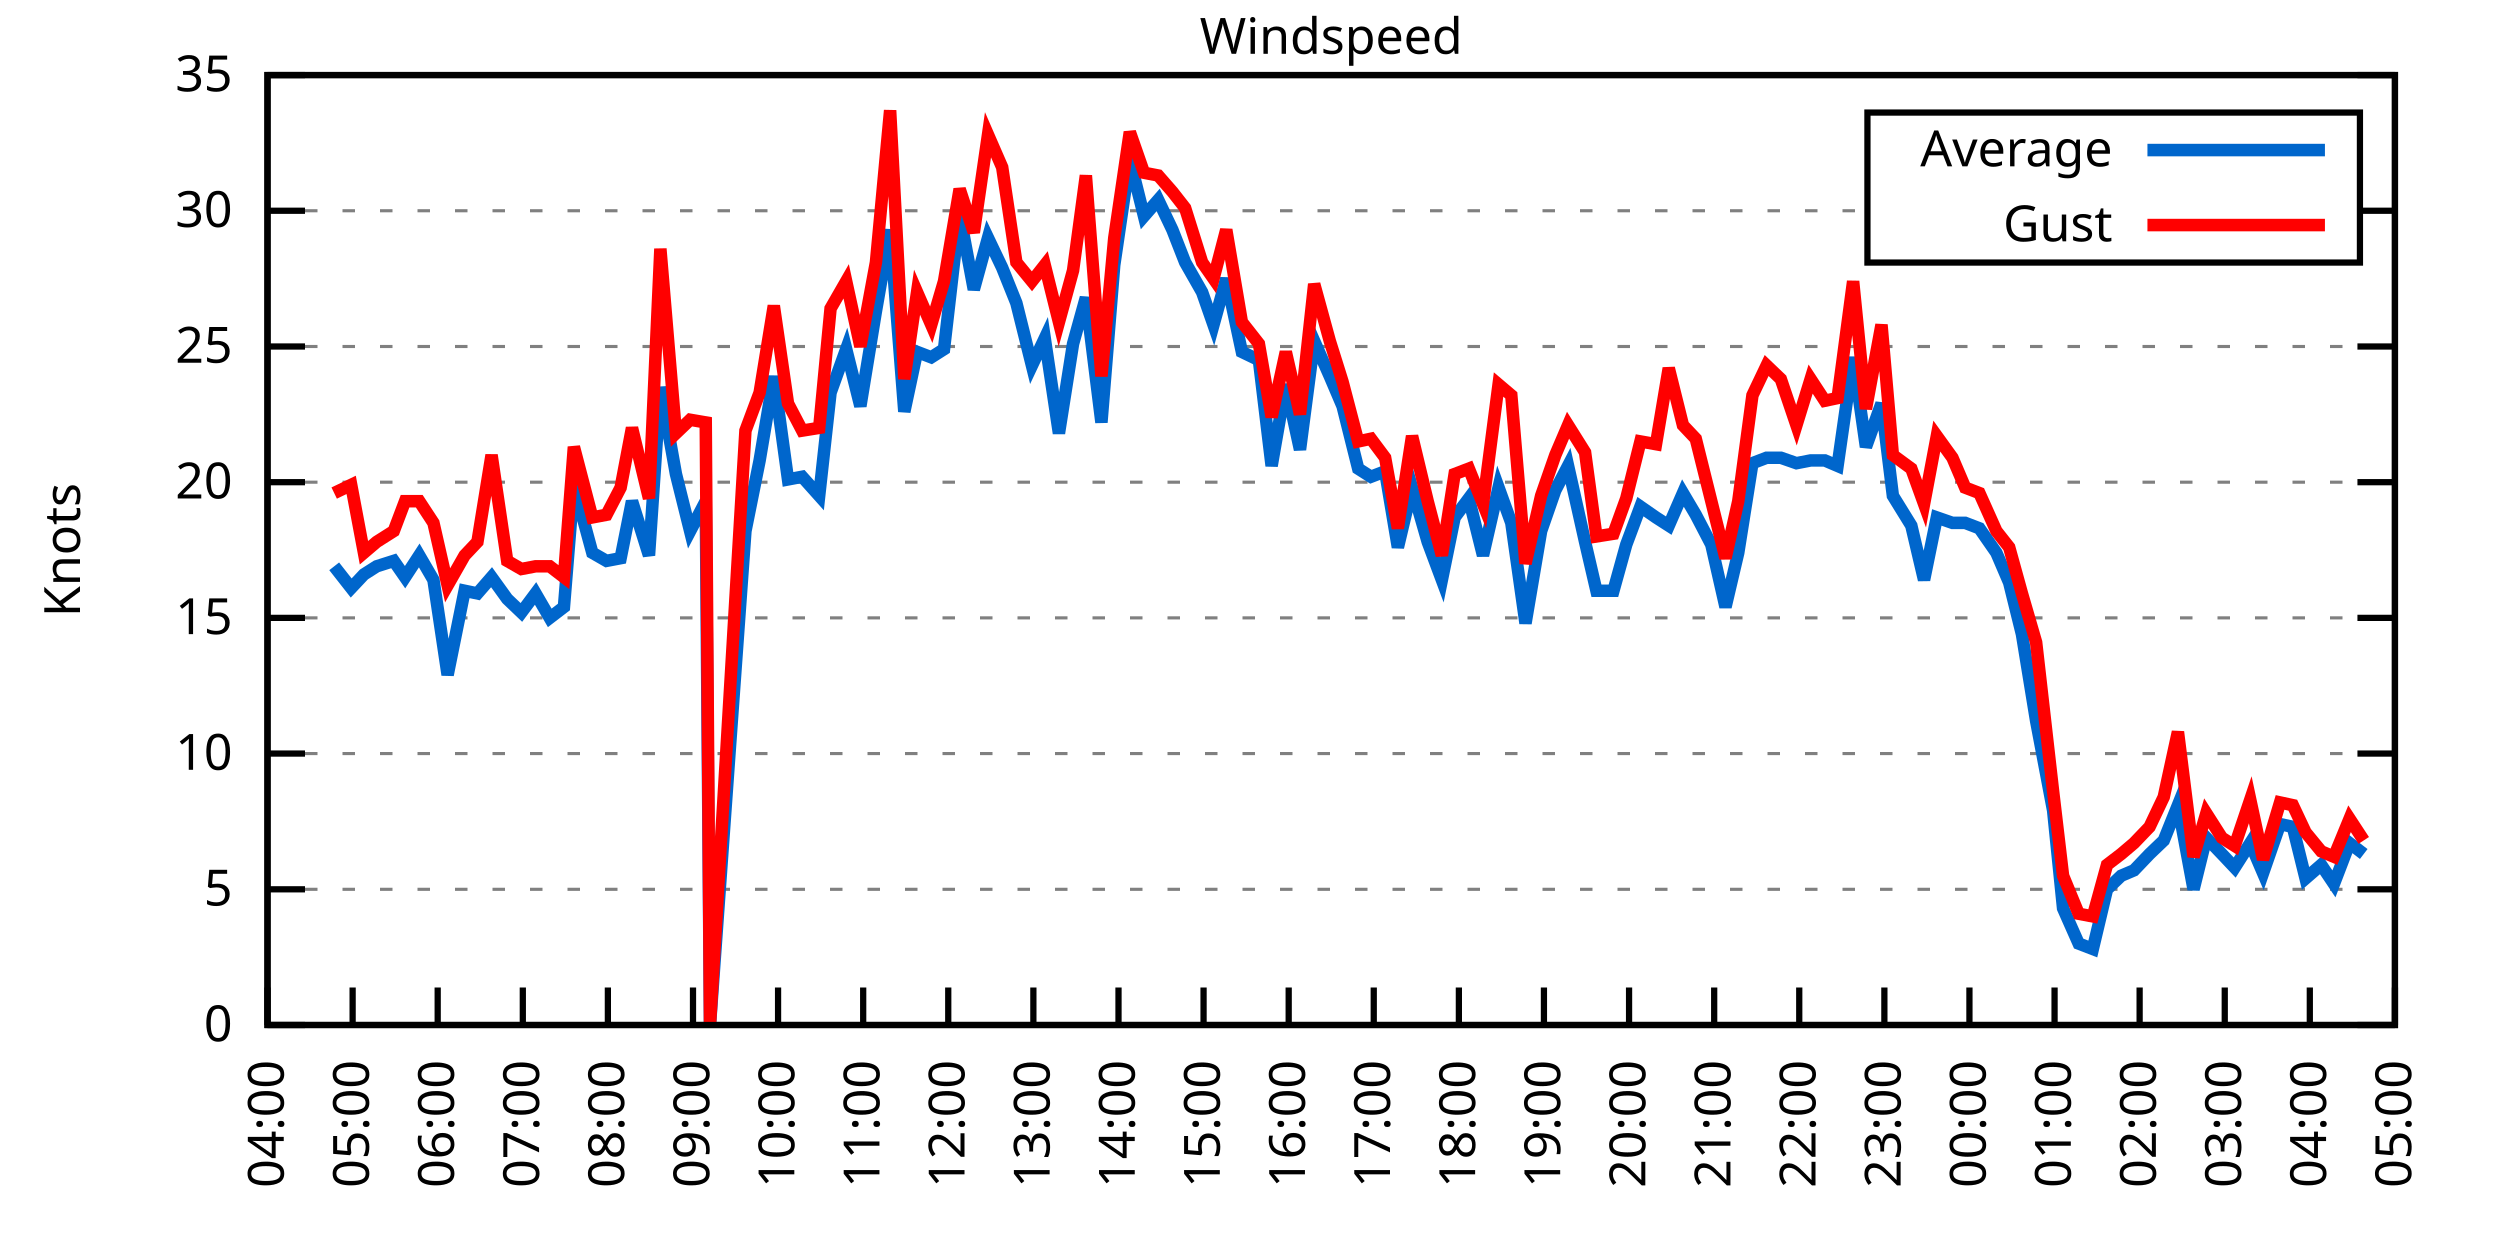
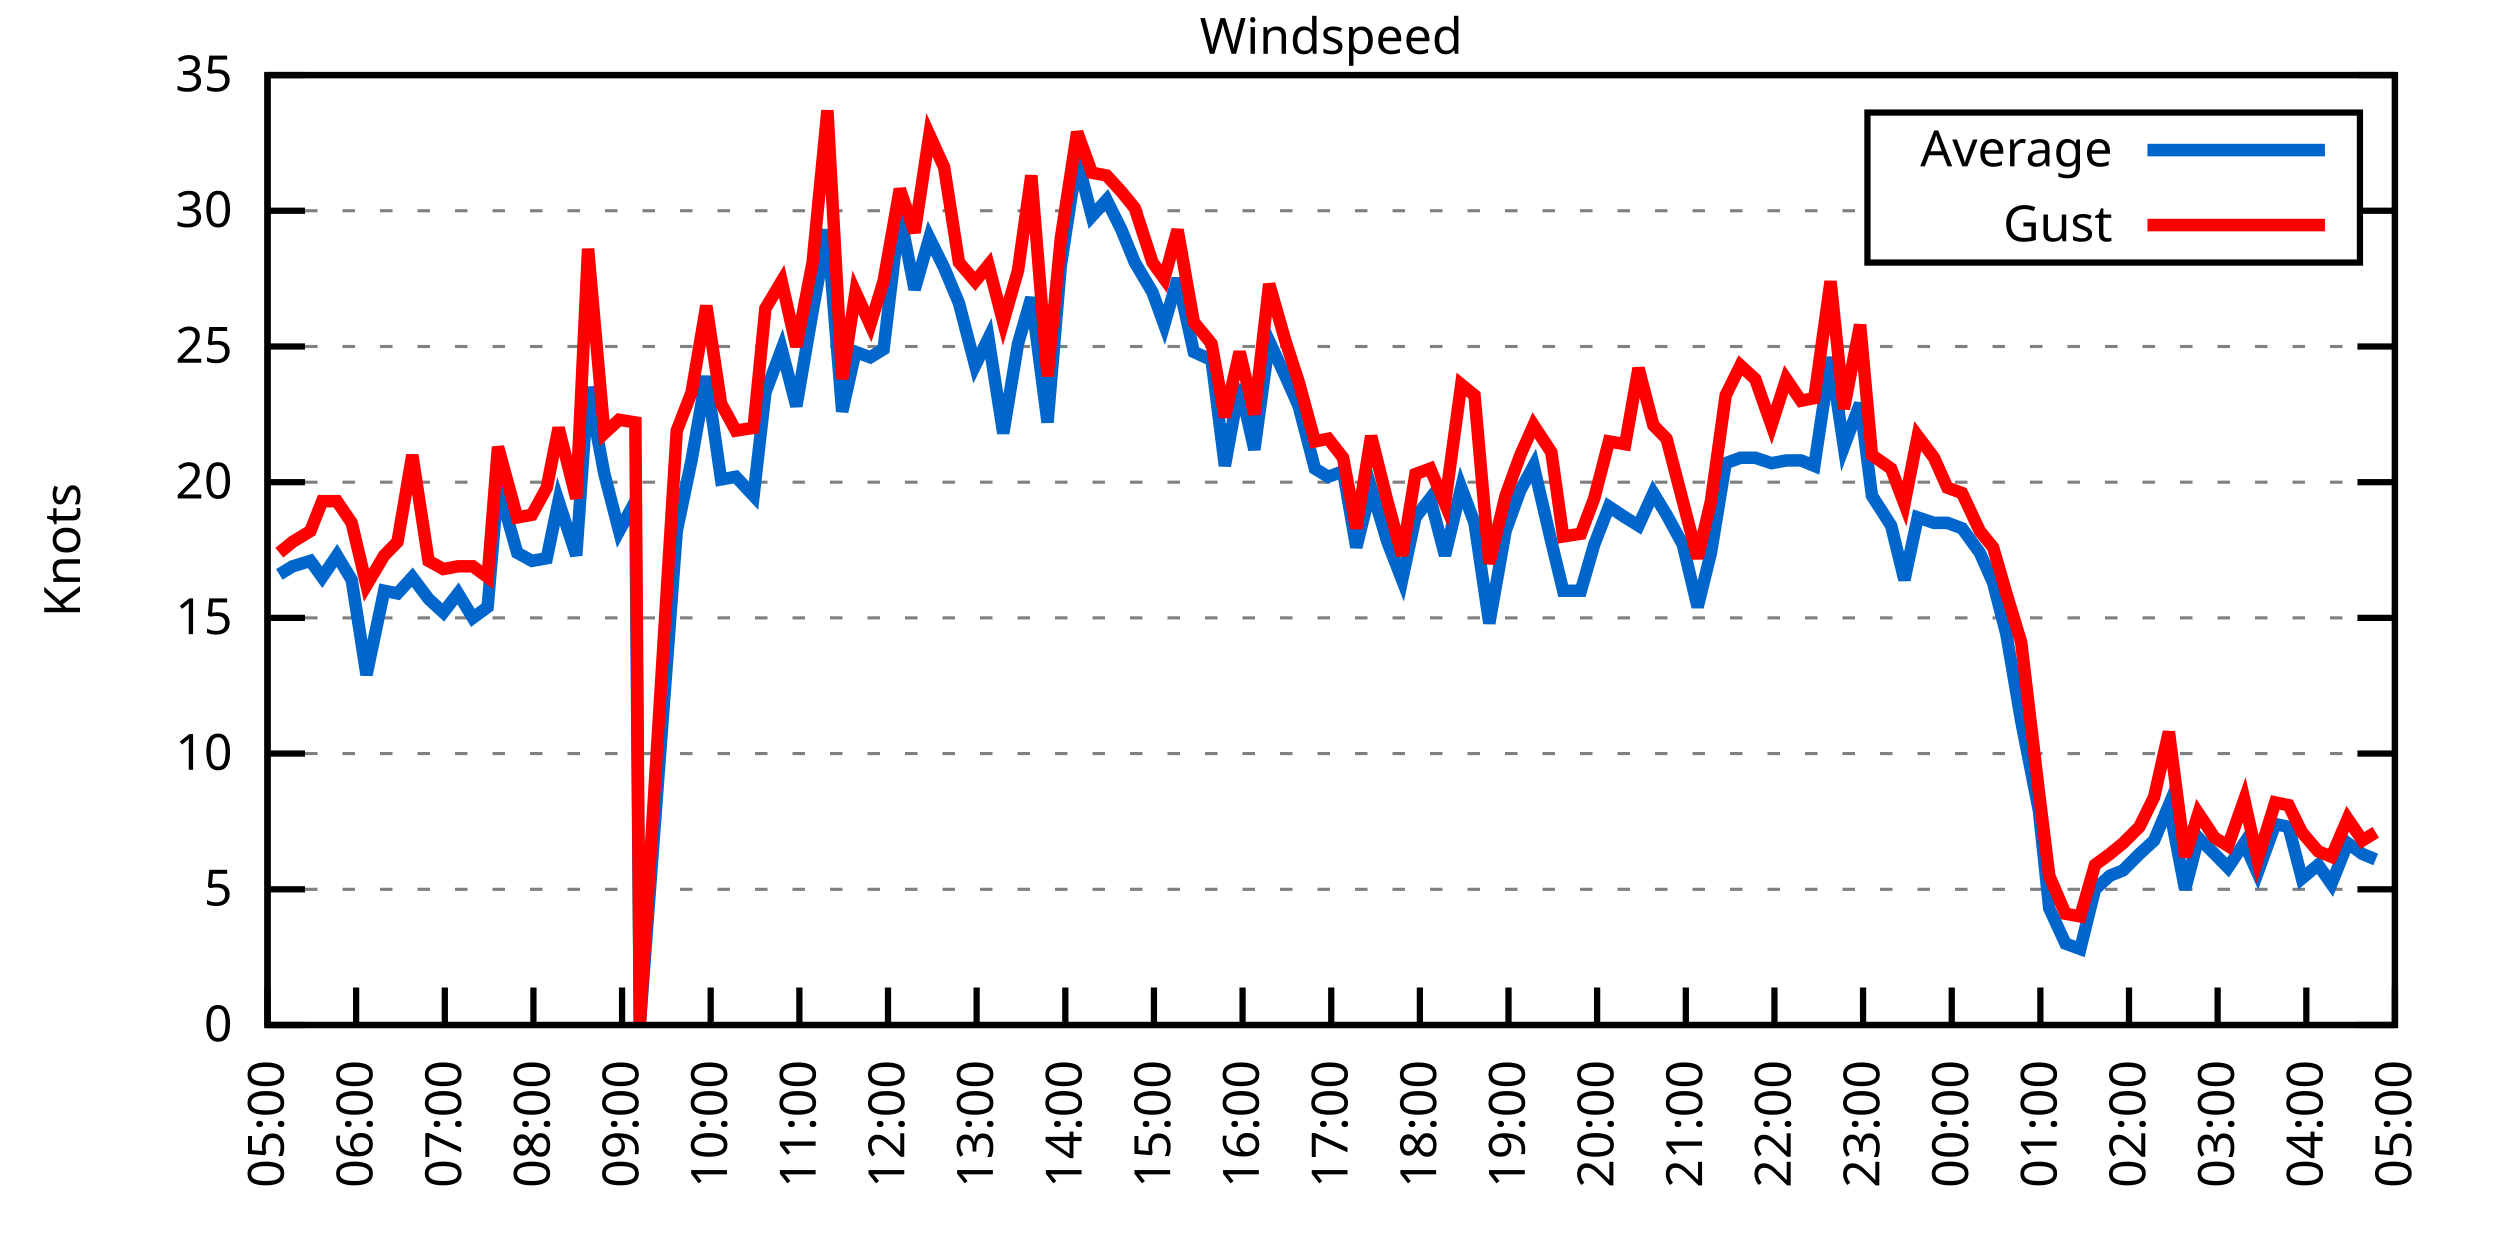
<svg xmlns="http://www.w3.org/2000/svg" xmlns:xlink="http://www.w3.org/1999/xlink" width="400" height="200" viewBox="0 0 400 200">
  <g id="gnuplot_canvas">
    <rect x="0" y="0" width="400" height="200" fill="none" />
    <defs>
      <circle id="gpDot" r="0.5" stroke-width="0.5" stroke="currentColor" />
      <path id="gpPt0" stroke-width="0.333" stroke="currentColor" d="M-1,0 h2 M0,-1 v2" />
      <path id="gpPt1" stroke-width="0.333" stroke="currentColor" d="M-1,-1 L1,1 M1,-1 L-1,1" />
      <path id="gpPt2" stroke-width="0.333" stroke="currentColor" d="M-1,0 L1,0 M0,-1 L0,1 M-1,-1 L1,1 M-1,1 L1,-1" />
      <rect id="gpPt3" stroke-width="0.333" stroke="currentColor" x="-1" y="-1" width="2" height="2" />
      <rect id="gpPt4" stroke-width="0.333" stroke="currentColor" fill="currentColor" x="-1" y="-1" width="2" height="2" />
      <circle id="gpPt5" stroke-width="0.333" stroke="currentColor" cx="0" cy="0" r="1" />
      <use xlink:href="#gpPt5" id="gpPt6" fill="currentColor" stroke="none" />
      <path id="gpPt7" stroke-width="0.333" stroke="currentColor" d="M0,-1.33 L-1.33,0.67 L1.33,0.67 z" />
      <use xlink:href="#gpPt7" id="gpPt8" fill="currentColor" stroke="none" />
      <use xlink:href="#gpPt7" id="gpPt9" stroke="currentColor" transform="rotate(180)" />
      <use xlink:href="#gpPt9" id="gpPt10" fill="currentColor" stroke="none" />
      <use xlink:href="#gpPt3" id="gpPt11" stroke="currentColor" transform="rotate(45)" />
      <use xlink:href="#gpPt11" id="gpPt12" fill="currentColor" stroke="none" />
      <path id="gpPt13" stroke-width="0.333" stroke="currentColor" d="M0,1.330 L1.265,0.411 L0.782,-1.067 L-0.782,-1.076 L-1.265,0.411 z" />
      <use xlink:href="#gpPt13" id="gpPt14" fill="currentColor" stroke="none" />
      <filter id="textbox" filterUnits="objectBoundingBox" x="0" y="0" height="1" width="1">
        <feFlood flood-color="white" flood-opacity="1" result="bgnd" />
        <feComposite in="SourceGraphic" in2="bgnd" operator="atop" />
      </filter>
      <filter id="greybox" filterUnits="objectBoundingBox" x="0" y="0" height="1" width="1">
        <feFlood flood-color="lightgrey" flood-opacity="1" result="grey" />
        <feComposite in="SourceGraphic" in2="grey" operator="atop" />
      </filter>
    </defs>
    <g fill="none" color="white" stroke="currentColor" stroke-width="1.00" stroke-linecap="butt" stroke-linejoin="miter">
</g>
    <g fill="none" color="black" stroke="currentColor" stroke-width="1.00" stroke-linecap="butt" stroke-linejoin="miter">
      <g stroke="none" shape-rendering="crispEdges">
        <polygon fill="rgb(255, 255, 255)" points="42.80,164.00 383.18,164.00 383.18,12.02 42.80,12.02 " />
      </g>
    </g>
    <g fill="none" color="black" stroke="currentColor" stroke-width="1.00" stroke-linecap="butt" stroke-linejoin="miter">
</g>
    <g fill="none" color="black" stroke="black" stroke-width="0.50" stroke-linecap="butt" stroke-linejoin="miter">
</g>
    <g fill="none" color="gray" stroke="currentColor" stroke-width="0.50" stroke-linecap="butt" stroke-linejoin="miter">
      <path stroke="gray" stroke-dasharray="2,4" class="gridline" d="M42.80,164.00 L383.19,164.00  " />
    </g>
    <g fill="none" color="gray" stroke="gray" stroke-width="1.00" stroke-linecap="butt" stroke-linejoin="miter">
</g>
    <g fill="none" color="black" stroke="currentColor" stroke-width="1.00" stroke-linecap="butt" stroke-linejoin="miter">
      <path stroke="black" d="M42.80,164.00 L48.80,164.00 M383.19,164.00 L377.19,164.00  " />
      <g transform="translate(37.20,166.60)" stroke="none" fill="black" font-family="Sans" font-size="8.00" text-anchor="end">
        <text>
          <tspan font-family="Sans"> 0</tspan>
        </text>
      </g>
    </g>
    <g fill="none" color="black" stroke="currentColor" stroke-width="1.00" stroke-linecap="butt" stroke-linejoin="miter">
</g>
    <g fill="none" color="black" stroke="black" stroke-width="0.50" stroke-linecap="butt" stroke-linejoin="miter">
</g>
    <g fill="none" color="gray" stroke="currentColor" stroke-width="0.50" stroke-linecap="butt" stroke-linejoin="miter">
      <path stroke="gray" stroke-dasharray="2,4" class="gridline" d="M42.80,142.29 L383.19,142.29  " />
    </g>
    <g fill="none" color="gray" stroke="gray" stroke-width="1.00" stroke-linecap="butt" stroke-linejoin="miter">
</g>
    <g fill="none" color="black" stroke="currentColor" stroke-width="1.00" stroke-linecap="butt" stroke-linejoin="miter">
      <path stroke="black" d="M42.80,142.29 L48.80,142.29 M383.19,142.29 L377.19,142.29  " />
      <g transform="translate(37.20,144.89)" stroke="none" fill="black" font-family="Sans" font-size="8.00" text-anchor="end">
        <text>
          <tspan font-family="Sans"> 5</tspan>
        </text>
      </g>
    </g>
    <g fill="none" color="black" stroke="currentColor" stroke-width="1.00" stroke-linecap="butt" stroke-linejoin="miter">
</g>
    <g fill="none" color="black" stroke="black" stroke-width="0.50" stroke-linecap="butt" stroke-linejoin="miter">
</g>
    <g fill="none" color="gray" stroke="currentColor" stroke-width="0.50" stroke-linecap="butt" stroke-linejoin="miter">
      <path stroke="gray" stroke-dasharray="2,4" class="gridline" d="M42.80,120.57 L383.19,120.57  " />
    </g>
    <g fill="none" color="gray" stroke="gray" stroke-width="1.00" stroke-linecap="butt" stroke-linejoin="miter">
</g>
    <g fill="none" color="black" stroke="currentColor" stroke-width="1.00" stroke-linecap="butt" stroke-linejoin="miter">
      <path stroke="black" d="M42.80,120.57 L48.80,120.57 M383.19,120.57 L377.19,120.57  " />
      <g transform="translate(37.20,123.17)" stroke="none" fill="black" font-family="Sans" font-size="8.00" text-anchor="end">
        <text>
          <tspan font-family="Sans"> 10</tspan>
        </text>
      </g>
    </g>
    <g fill="none" color="black" stroke="currentColor" stroke-width="1.00" stroke-linecap="butt" stroke-linejoin="miter">
</g>
    <g fill="none" color="black" stroke="black" stroke-width="0.50" stroke-linecap="butt" stroke-linejoin="miter">
</g>
    <g fill="none" color="gray" stroke="currentColor" stroke-width="0.50" stroke-linecap="butt" stroke-linejoin="miter">
      <path stroke="gray" stroke-dasharray="2,4" class="gridline" d="M42.80,98.86 L383.19,98.86  " />
    </g>
    <g fill="none" color="gray" stroke="gray" stroke-width="1.00" stroke-linecap="butt" stroke-linejoin="miter">
</g>
    <g fill="none" color="black" stroke="currentColor" stroke-width="1.00" stroke-linecap="butt" stroke-linejoin="miter">
      <path stroke="black" d="M42.80,98.86 L48.80,98.86 M383.19,98.86 L377.19,98.86  " />
      <g transform="translate(37.20,101.46)" stroke="none" fill="black" font-family="Sans" font-size="8.00" text-anchor="end">
        <text>
          <tspan font-family="Sans"> 15</tspan>
        </text>
      </g>
    </g>
    <g fill="none" color="black" stroke="currentColor" stroke-width="1.00" stroke-linecap="butt" stroke-linejoin="miter">
</g>
    <g fill="none" color="black" stroke="black" stroke-width="0.50" stroke-linecap="butt" stroke-linejoin="miter">
</g>
    <g fill="none" color="gray" stroke="currentColor" stroke-width="0.50" stroke-linecap="butt" stroke-linejoin="miter">
      <path stroke="gray" stroke-dasharray="2,4" class="gridline" d="M42.80,77.15 L383.19,77.15  " />
    </g>
    <g fill="none" color="gray" stroke="gray" stroke-width="1.00" stroke-linecap="butt" stroke-linejoin="miter">
</g>
    <g fill="none" color="black" stroke="currentColor" stroke-width="1.00" stroke-linecap="butt" stroke-linejoin="miter">
      <path stroke="black" d="M42.80,77.15 L48.80,77.15 M383.19,77.15 L377.19,77.15  " />
      <g transform="translate(37.20,79.75)" stroke="none" fill="black" font-family="Sans" font-size="8.00" text-anchor="end">
        <text>
          <tspan font-family="Sans"> 20</tspan>
        </text>
      </g>
    </g>
    <g fill="none" color="black" stroke="currentColor" stroke-width="1.00" stroke-linecap="butt" stroke-linejoin="miter">
</g>
    <g fill="none" color="black" stroke="black" stroke-width="0.50" stroke-linecap="butt" stroke-linejoin="miter">
</g>
    <g fill="none" color="gray" stroke="currentColor" stroke-width="0.50" stroke-linecap="butt" stroke-linejoin="miter">
      <path stroke="gray" stroke-dasharray="2,4" class="gridline" d="M42.80,55.44 L383.19,55.44  " />
    </g>
    <g fill="none" color="gray" stroke="gray" stroke-width="1.00" stroke-linecap="butt" stroke-linejoin="miter">
</g>
    <g fill="none" color="black" stroke="currentColor" stroke-width="1.00" stroke-linecap="butt" stroke-linejoin="miter">
      <path stroke="black" d="M42.80,55.44 L48.80,55.44 M383.19,55.44 L377.19,55.44  " />
      <g transform="translate(37.20,58.04)" stroke="none" fill="black" font-family="Sans" font-size="8.00" text-anchor="end">
        <text>
          <tspan font-family="Sans"> 25</tspan>
        </text>
      </g>
    </g>
    <g fill="none" color="black" stroke="currentColor" stroke-width="1.00" stroke-linecap="butt" stroke-linejoin="miter">
</g>
    <g fill="none" color="black" stroke="black" stroke-width="0.50" stroke-linecap="butt" stroke-linejoin="miter">
</g>
    <g fill="none" color="gray" stroke="currentColor" stroke-width="0.50" stroke-linecap="butt" stroke-linejoin="miter">
      <path stroke="gray" stroke-dasharray="2,4" class="gridline" d="M42.80,33.72 L298.79,33.72 M377.59,33.72 L383.19,33.72  " />
    </g>
    <g fill="none" color="gray" stroke="gray" stroke-width="1.00" stroke-linecap="butt" stroke-linejoin="miter">
</g>
    <g fill="none" color="black" stroke="currentColor" stroke-width="1.00" stroke-linecap="butt" stroke-linejoin="miter">
      <path stroke="black" d="M42.80,33.72 L48.80,33.72 M383.19,33.72 L377.19,33.72  " />
      <g transform="translate(37.20,36.32)" stroke="none" fill="black" font-family="Sans" font-size="8.00" text-anchor="end">
        <text>
          <tspan font-family="Sans"> 30</tspan>
        </text>
      </g>
    </g>
    <g fill="none" color="black" stroke="currentColor" stroke-width="1.00" stroke-linecap="butt" stroke-linejoin="miter">
</g>
    <g fill="none" color="black" stroke="black" stroke-width="0.50" stroke-linecap="butt" stroke-linejoin="miter">
</g>
    <g fill="none" color="gray" stroke="currentColor" stroke-width="0.50" stroke-linecap="butt" stroke-linejoin="miter">
      <path stroke="gray" stroke-dasharray="2,4" class="gridline" d="M42.80,12.01 L383.19,12.01  " />
    </g>
    <g fill="none" color="gray" stroke="gray" stroke-width="1.00" stroke-linecap="butt" stroke-linejoin="miter">
</g>
    <g fill="none" color="black" stroke="currentColor" stroke-width="1.00" stroke-linecap="butt" stroke-linejoin="miter">
      <path stroke="black" d="M42.80,12.01 L48.80,12.01 M383.19,12.01 L377.19,12.01  " />
      <g transform="translate(37.20,14.61)" stroke="none" fill="black" font-family="Sans" font-size="8.00" text-anchor="end">
        <text>
          <tspan font-family="Sans"> 35</tspan>
        </text>
      </g>
    </g>
    <g fill="none" color="black" stroke="currentColor" stroke-width="1.00" stroke-linecap="butt" stroke-linejoin="miter">
      <path stroke="black" d="M42.80,164.00 L42.80,158.00  " />
      <g transform="translate(45.40,169.60) rotate(270.00)" stroke="none" fill="black" font-family="Sans" font-size="8.00" text-anchor="end">
        <text>
-           <tspan font-family="Sans">04:00</tspan>
-         </text>
-       </g>
-     </g>
-     <g fill="none" color="black" stroke="currentColor" stroke-width="1.00" stroke-linecap="butt" stroke-linejoin="miter">
-       <path stroke="black" d="M56.42,164.00 L56.42,158.00  " />
-       <g transform="translate(59.02,169.60) rotate(270.00)" stroke="none" fill="black" font-family="Sans" font-size="8.00" text-anchor="end">
-         <text>
          <tspan font-family="Sans">05:00</tspan>
        </text>
      </g>
    </g>
    <g fill="none" color="black" stroke="currentColor" stroke-width="1.00" stroke-linecap="butt" stroke-linejoin="miter">
-       <path stroke="black" d="M70.03,164.00 L70.03,158.00  " />
-       <g transform="translate(72.63,169.60) rotate(270.00)" stroke="none" fill="black" font-family="Sans" font-size="8.00" text-anchor="end">
+       <path stroke="black" d="M56.98,164.00 L56.98,158.00  " />
+       <g transform="translate(59.58,169.60) rotate(270.00)" stroke="none" fill="black" font-family="Sans" font-size="8.00" text-anchor="end">
        <text>
          <tspan font-family="Sans">06:00</tspan>
        </text>
      </g>
    </g>
    <g fill="none" color="black" stroke="currentColor" stroke-width="1.00" stroke-linecap="butt" stroke-linejoin="miter">
-       <path stroke="black" d="M83.65,164.00 L83.65,158.00  " />
-       <g transform="translate(86.25,169.60) rotate(270.00)" stroke="none" fill="black" font-family="Sans" font-size="8.00" text-anchor="end">
+       <path stroke="black" d="M71.17,164.00 L71.17,158.00  " />
+       <g transform="translate(73.77,169.60) rotate(270.00)" stroke="none" fill="black" font-family="Sans" font-size="8.00" text-anchor="end">
        <text>
          <tspan font-family="Sans">07:00</tspan>
        </text>
      </g>
    </g>
    <g fill="none" color="black" stroke="currentColor" stroke-width="1.00" stroke-linecap="butt" stroke-linejoin="miter">
-       <path stroke="black" d="M97.26,164.00 L97.26,158.00  " />
-       <g transform="translate(99.86,169.60) rotate(270.00)" stroke="none" fill="black" font-family="Sans" font-size="8.00" text-anchor="end">
+       <path stroke="black" d="M85.35,164.00 L85.35,158.00  " />
+       <g transform="translate(87.95,169.60) rotate(270.00)" stroke="none" fill="black" font-family="Sans" font-size="8.00" text-anchor="end">
        <text>
          <tspan font-family="Sans">08:00</tspan>
        </text>
      </g>
    </g>
    <g fill="none" color="black" stroke="currentColor" stroke-width="1.00" stroke-linecap="butt" stroke-linejoin="miter">
-       <path stroke="black" d="M110.88,164.00 L110.88,158.00  " />
-       <g transform="translate(113.48,169.60) rotate(270.00)" stroke="none" fill="black" font-family="Sans" font-size="8.00" text-anchor="end">
+       <path stroke="black" d="M99.53,164.00 L99.53,158.00  " />
+       <g transform="translate(102.13,169.60) rotate(270.00)" stroke="none" fill="black" font-family="Sans" font-size="8.00" text-anchor="end">
        <text>
          <tspan font-family="Sans">09:00</tspan>
        </text>
      </g>
    </g>
    <g fill="none" color="black" stroke="currentColor" stroke-width="1.00" stroke-linecap="butt" stroke-linejoin="miter">
-       <path stroke="black" d="M124.49,164.00 L124.49,158.00  " />
-       <g transform="translate(127.09,169.60) rotate(270.00)" stroke="none" fill="black" font-family="Sans" font-size="8.00" text-anchor="end">
+       <path stroke="black" d="M113.71,164.00 L113.71,158.00  " />
+       <g transform="translate(116.31,169.60) rotate(270.00)" stroke="none" fill="black" font-family="Sans" font-size="8.00" text-anchor="end">
        <text>
          <tspan font-family="Sans">10:00</tspan>
        </text>
      </g>
    </g>
    <g fill="none" color="black" stroke="currentColor" stroke-width="1.00" stroke-linecap="butt" stroke-linejoin="miter">
-       <path stroke="black" d="M138.11,164.00 L138.11,158.00  " />
-       <g transform="translate(140.71,169.60) rotate(270.00)" stroke="none" fill="black" font-family="Sans" font-size="8.00" text-anchor="end">
+       <path stroke="black" d="M127.90,164.00 L127.90,158.00  " />
+       <g transform="translate(130.50,169.60) rotate(270.00)" stroke="none" fill="black" font-family="Sans" font-size="8.00" text-anchor="end">
        <text>
          <tspan font-family="Sans">11:00</tspan>
        </text>
      </g>
    </g>
    <g fill="none" color="black" stroke="currentColor" stroke-width="1.00" stroke-linecap="butt" stroke-linejoin="miter">
-       <path stroke="black" d="M151.72,164.00 L151.72,158.00  " />
-       <g transform="translate(154.32,169.60) rotate(270.00)" stroke="none" fill="black" font-family="Sans" font-size="8.00" text-anchor="end">
+       <path stroke="black" d="M142.08,164.00 L142.08,158.00  " />
+       <g transform="translate(144.68,169.60) rotate(270.00)" stroke="none" fill="black" font-family="Sans" font-size="8.00" text-anchor="end">
        <text>
          <tspan font-family="Sans">12:00</tspan>
        </text>
      </g>
    </g>
    <g fill="none" color="black" stroke="currentColor" stroke-width="1.00" stroke-linecap="butt" stroke-linejoin="miter">
-       <path stroke="black" d="M165.34,164.00 L165.34,158.00  " />
-       <g transform="translate(167.94,169.60) rotate(270.00)" stroke="none" fill="black" font-family="Sans" font-size="8.00" text-anchor="end">
+       <path stroke="black" d="M156.26,164.00 L156.26,158.00  " />
+       <g transform="translate(158.86,169.60) rotate(270.00)" stroke="none" fill="black" font-family="Sans" font-size="8.00" text-anchor="end">
        <text>
          <tspan font-family="Sans">13:00</tspan>
        </text>
      </g>
    </g>
    <g fill="none" color="black" stroke="currentColor" stroke-width="1.00" stroke-linecap="butt" stroke-linejoin="miter">
-       <path stroke="black" d="M178.96,164.00 L178.96,158.00  " />
-       <g transform="translate(181.56,169.60) rotate(270.00)" stroke="none" fill="black" font-family="Sans" font-size="8.00" text-anchor="end">
+       <path stroke="black" d="M170.45,164.00 L170.45,158.00  " />
+       <g transform="translate(173.05,169.60) rotate(270.00)" stroke="none" fill="black" font-family="Sans" font-size="8.00" text-anchor="end">
        <text>
          <tspan font-family="Sans">14:00</tspan>
        </text>
      </g>
    </g>
    <g fill="none" color="black" stroke="currentColor" stroke-width="1.00" stroke-linecap="butt" stroke-linejoin="miter">
-       <path stroke="black" d="M192.57,164.00 L192.57,158.00  " />
-       <g transform="translate(195.17,169.60) rotate(270.00)" stroke="none" fill="black" font-family="Sans" font-size="8.00" text-anchor="end">
+       <path stroke="black" d="M184.63,164.00 L184.63,158.00  " />
+       <g transform="translate(187.23,169.60) rotate(270.00)" stroke="none" fill="black" font-family="Sans" font-size="8.00" text-anchor="end">
        <text>
          <tspan font-family="Sans">15:00</tspan>
        </text>
      </g>
    </g>
    <g fill="none" color="black" stroke="currentColor" stroke-width="1.00" stroke-linecap="butt" stroke-linejoin="miter">
-       <path stroke="black" d="M206.19,164.00 L206.19,158.00  " />
-       <g transform="translate(208.79,169.60) rotate(270.00)" stroke="none" fill="black" font-family="Sans" font-size="8.00" text-anchor="end">
+       <path stroke="black" d="M198.81,164.00 L198.81,158.00  " />
+       <g transform="translate(201.41,169.60) rotate(270.00)" stroke="none" fill="black" font-family="Sans" font-size="8.00" text-anchor="end">
        <text>
          <tspan font-family="Sans">16:00</tspan>
        </text>
      </g>
    </g>
    <g fill="none" color="black" stroke="currentColor" stroke-width="1.00" stroke-linecap="butt" stroke-linejoin="miter">
-       <path stroke="black" d="M219.80,164.00 L219.80,158.00  " />
-       <g transform="translate(222.40,169.60) rotate(270.00)" stroke="none" fill="black" font-family="Sans" font-size="8.00" text-anchor="end">
+       <path stroke="black" d="M213.00,164.00 L213.00,158.00  " />
+       <g transform="translate(215.60,169.60) rotate(270.00)" stroke="none" fill="black" font-family="Sans" font-size="8.00" text-anchor="end">
        <text>
          <tspan font-family="Sans">17:00</tspan>
        </text>
      </g>
    </g>
    <g fill="none" color="black" stroke="currentColor" stroke-width="1.00" stroke-linecap="butt" stroke-linejoin="miter">
-       <path stroke="black" d="M233.42,164.00 L233.42,158.00  " />
-       <g transform="translate(236.02,169.60) rotate(270.00)" stroke="none" fill="black" font-family="Sans" font-size="8.00" text-anchor="end">
+       <path stroke="black" d="M227.18,164.00 L227.18,158.00  " />
+       <g transform="translate(229.78,169.60) rotate(270.00)" stroke="none" fill="black" font-family="Sans" font-size="8.00" text-anchor="end">
        <text>
          <tspan font-family="Sans">18:00</tspan>
        </text>
      </g>
    </g>
    <g fill="none" color="black" stroke="currentColor" stroke-width="1.00" stroke-linecap="butt" stroke-linejoin="miter">
-       <path stroke="black" d="M247.03,164.00 L247.03,158.00  " />
-       <g transform="translate(249.63,169.60) rotate(270.00)" stroke="none" fill="black" font-family="Sans" font-size="8.00" text-anchor="end">
+       <path stroke="black" d="M241.36,164.00 L241.36,158.00  " />
+       <g transform="translate(243.96,169.60) rotate(270.00)" stroke="none" fill="black" font-family="Sans" font-size="8.00" text-anchor="end">
        <text>
          <tspan font-family="Sans">19:00</tspan>
        </text>
      </g>
    </g>
    <g fill="none" color="black" stroke="currentColor" stroke-width="1.00" stroke-linecap="butt" stroke-linejoin="miter">
-       <path stroke="black" d="M260.65,164.00 L260.65,158.00  " />
-       <g transform="translate(263.25,169.60) rotate(270.00)" stroke="none" fill="black" font-family="Sans" font-size="8.00" text-anchor="end">
+       <path stroke="black" d="M255.54,164.00 L255.54,158.00  " />
+       <g transform="translate(258.14,169.60) rotate(270.00)" stroke="none" fill="black" font-family="Sans" font-size="8.00" text-anchor="end">
        <text>
          <tspan font-family="Sans">20:00</tspan>
        </text>
      </g>
    </g>
    <g fill="none" color="black" stroke="currentColor" stroke-width="1.00" stroke-linecap="butt" stroke-linejoin="miter">
-       <path stroke="black" d="M274.27,164.00 L274.27,158.00  " />
-       <g transform="translate(276.87,169.60) rotate(270.00)" stroke="none" fill="black" font-family="Sans" font-size="8.00" text-anchor="end">
+       <path stroke="black" d="M269.73,164.00 L269.73,158.00  " />
+       <g transform="translate(272.33,169.60) rotate(270.00)" stroke="none" fill="black" font-family="Sans" font-size="8.00" text-anchor="end">
        <text>
          <tspan font-family="Sans">21:00</tspan>
        </text>
      </g>
    </g>
    <g fill="none" color="black" stroke="currentColor" stroke-width="1.00" stroke-linecap="butt" stroke-linejoin="miter">
-       <path stroke="black" d="M287.88,164.00 L287.88,158.00  " />
-       <g transform="translate(290.48,169.60) rotate(270.00)" stroke="none" fill="black" font-family="Sans" font-size="8.00" text-anchor="end">
+       <path stroke="black" d="M283.91,164.00 L283.91,158.00  " />
+       <g transform="translate(286.51,169.60) rotate(270.00)" stroke="none" fill="black" font-family="Sans" font-size="8.00" text-anchor="end">
        <text>
          <tspan font-family="Sans">22:00</tspan>
        </text>
      </g>
    </g>
    <g fill="none" color="black" stroke="currentColor" stroke-width="1.00" stroke-linecap="butt" stroke-linejoin="miter">
-       <path stroke="black" d="M301.50,164.00 L301.50,158.00  " />
-       <g transform="translate(304.10,169.60) rotate(270.00)" stroke="none" fill="black" font-family="Sans" font-size="8.00" text-anchor="end">
+       <path stroke="black" d="M298.09,164.00 L298.09,158.00  " />
+       <g transform="translate(300.69,169.60) rotate(270.00)" stroke="none" fill="black" font-family="Sans" font-size="8.00" text-anchor="end">
        <text>
          <tspan font-family="Sans">23:00</tspan>
        </text>
      </g>
    </g>
    <g fill="none" color="black" stroke="currentColor" stroke-width="1.00" stroke-linecap="butt" stroke-linejoin="miter">
-       <path stroke="black" d="M315.11,164.00 L315.11,158.00  " />
-       <g transform="translate(317.71,169.60) rotate(270.00)" stroke="none" fill="black" font-family="Sans" font-size="8.00" text-anchor="end">
+       <path stroke="black" d="M312.28,164.00 L312.28,158.00  " />
+       <g transform="translate(314.88,169.60) rotate(270.00)" stroke="none" fill="black" font-family="Sans" font-size="8.00" text-anchor="end">
        <text>
          <tspan font-family="Sans">00:00</tspan>
        </text>
      </g>
    </g>
    <g fill="none" color="black" stroke="currentColor" stroke-width="1.00" stroke-linecap="butt" stroke-linejoin="miter">
-       <path stroke="black" d="M328.73,164.00 L328.73,158.00  " />
-       <g transform="translate(331.33,169.60) rotate(270.00)" stroke="none" fill="black" font-family="Sans" font-size="8.00" text-anchor="end">
+       <path stroke="black" d="M326.46,164.00 L326.46,158.00  " />
+       <g transform="translate(329.06,169.60) rotate(270.00)" stroke="none" fill="black" font-family="Sans" font-size="8.00" text-anchor="end">
        <text>
          <tspan font-family="Sans">01:00</tspan>
        </text>
      </g>
    </g>
    <g fill="none" color="black" stroke="currentColor" stroke-width="1.00" stroke-linecap="butt" stroke-linejoin="miter">
-       <path stroke="black" d="M342.34,164.00 L342.34,158.00  " />
-       <g transform="translate(344.94,169.60) rotate(270.00)" stroke="none" fill="black" font-family="Sans" font-size="8.00" text-anchor="end">
+       <path stroke="black" d="M340.64,164.00 L340.64,158.00  " />
+       <g transform="translate(343.24,169.60) rotate(270.00)" stroke="none" fill="black" font-family="Sans" font-size="8.00" text-anchor="end">
        <text>
          <tspan font-family="Sans">02:00</tspan>
        </text>
      </g>
    </g>
    <g fill="none" color="black" stroke="currentColor" stroke-width="1.00" stroke-linecap="butt" stroke-linejoin="miter">
-       <path stroke="black" d="M355.96,164.00 L355.96,158.00  " />
-       <g transform="translate(358.56,169.60) rotate(270.00)" stroke="none" fill="black" font-family="Sans" font-size="8.00" text-anchor="end">
+       <path stroke="black" d="M354.82,164.00 L354.82,158.00  " />
+       <g transform="translate(357.42,169.60) rotate(270.00)" stroke="none" fill="black" font-family="Sans" font-size="8.00" text-anchor="end">
        <text>
          <tspan font-family="Sans">03:00</tspan>
        </text>
      </g>
    </g>
    <g fill="none" color="black" stroke="currentColor" stroke-width="1.00" stroke-linecap="butt" stroke-linejoin="miter">
-       <path stroke="black" d="M369.57,164.00 L369.57,158.00  " />
-       <g transform="translate(372.17,169.60) rotate(270.00)" stroke="none" fill="black" font-family="Sans" font-size="8.00" text-anchor="end">
+       <path stroke="black" d="M369.01,164.00 L369.01,158.00  " />
+       <g transform="translate(371.61,169.60) rotate(270.00)" stroke="none" fill="black" font-family="Sans" font-size="8.00" text-anchor="end">
        <text>
          <tspan font-family="Sans">04:00</tspan>
        </text>
      </g>
    </g>
    <g fill="none" color="black" stroke="currentColor" stroke-width="1.00" stroke-linecap="butt" stroke-linejoin="miter">
      <path stroke="black" d="M383.19,164.00 L383.19,158.00  " />
      <g transform="translate(385.79,169.60) rotate(270.00)" stroke="none" fill="black" font-family="Sans" font-size="8.00" text-anchor="end">
        <text>
          <tspan font-family="Sans">05:00</tspan>
        </text>
      </g>
    </g>
    <g fill="none" color="black" stroke="currentColor" stroke-width="1.00" stroke-linecap="butt" stroke-linejoin="miter">
</g>
    <g fill="none" color="black" stroke="currentColor" stroke-width="1.00" stroke-linecap="butt" stroke-linejoin="miter">
      <path stroke="black" d="M42.80,12.01 L42.80,164.00 L383.19,164.00 L383.19,12.01 L42.80,12.01 Z  " />
    </g>
    <g fill="none" color="black" stroke="currentColor" stroke-width="1.00" stroke-linecap="butt" stroke-linejoin="miter">
</g>
    <g fill="none" color="black" stroke="currentColor" stroke-width="1.00" stroke-linecap="butt" stroke-linejoin="miter">
      <path stroke="black" d="M298.79,42.01 L298.79,18.01 L377.59,18.01 L377.59,42.01 L298.79,42.01 Z  " />
    </g>
    <g id="Windspeed_plot_1">
      <g fill="none" color="white" stroke="black" stroke-width="2.00" stroke-linecap="butt" stroke-linejoin="miter">
</g>
      <g fill="none" color="black" stroke="currentColor" stroke-width="2.00" stroke-linecap="butt" stroke-linejoin="miter">
        <g transform="translate(337.99,26.61)" stroke="none" fill="black" font-family="Sans" font-size="8.00" text-anchor="end">
          <text>
            <tspan font-family="Sans">Average</tspan>
          </text>
        </g>
      </g>
      <g fill="none" color="black" stroke="currentColor" stroke-width="2.00" stroke-linecap="butt" stroke-linejoin="miter">
-         <path stroke="rgb(  0, 102, 204)" d="M343.59,24.01 L371.99,24.01 M53.47,90.61 L56.19,94.08 L58.23,91.91 L60.27,90.61 L63.00,89.74 L64.81,92.35   L67.08,88.87 L69.35,92.78 L71.62,107.98 L74.34,94.52 L76.39,94.95 L78.65,92.35 L81.15,95.82 L83.42,97.99   L85.69,94.95 L87.96,98.86 L90.23,97.12 L91.82,77.58 L94.77,88.44 L97.04,89.74 L99.30,89.31 L101.12,80.19   L103.84,88.87 L105.66,61.95 L108.15,75.85 L110.42,84.97 L112.92,80.19 L113.60,164.00 L119.27,84.97 L121.54,73.67   L123.81,60.21 L126.08,76.71 L128.35,76.28 L131.07,79.32 L132.89,62.82 L135.39,55.87 L137.66,64.99 L140.15,49.79   L142.42,36.76 L144.69,65.86 L146.73,56.30 L149.00,57.17 L151.04,55.87 L153.54,34.16 L155.81,46.32 L158.08,38.07   L160.35,42.84 L162.62,48.49 L165.11,58.48 L167.16,54.13 L169.43,69.33 L171.69,55.00 L173.74,47.62 L176.23,67.59   L178.28,42.41 L180.77,25.47 L183.04,34.59 L185.31,31.99 L187.58,36.76 L189.62,41.97 L192.34,46.75 L194.16,51.96   L196.20,44.58 L198.70,56.30 L201.42,57.61 L203.46,74.54 L205.73,61.52 L208.00,71.94 L210.27,54.57 L212.77,60.21   L214.81,64.99 L217.31,74.98 L219.35,76.28 L221.62,75.41 L223.66,87.57 L225.93,78.02 L228.43,86.70 L230.70,92.78   L232.74,82.79 L235.01,79.75 L237.28,88.87 L239.77,78.02 L241.81,83.66 L244.08,99.73 L246.58,84.97 L248.85,78.45   L250.89,74.54 L253.61,86.70 L255.43,94.52 L258.15,94.52 L260.20,87.14 L262.47,81.06 L264.96,82.79 L267.00,84.10   L269.27,78.89 L271.32,82.36 L273.81,87.14 L276.08,97.12 L278.12,88.44 L280.39,74.11 L282.66,73.24 L284.93,73.24   L287.43,74.11 L289.70,73.67 L291.97,73.67 L294.01,74.54 L296.50,57.17 L298.55,71.50 L301.04,64.56 L302.86,79.32   L305.81,84.10 L307.85,92.78 L309.89,82.79 L312.39,83.66 L314.43,83.66 L316.70,84.53 L319.42,88.44 L321.47,93.22   L323.51,101.47 L325.78,115.36 L328.50,129.69 L330.09,145.33 L332.59,150.97 L334.85,151.84 L337.12,142.29 L339.39,140.12   L341.44,139.25 L343.93,136.64 L346.20,134.47 L348.47,128.83 L350.97,142.29 L353.01,134.04 L355.50,136.64 L357.55,138.81   L360.04,134.90 L362.09,139.68 L364.81,131.86 L366.85,132.30 L368.89,140.55 L371.39,138.38 L373.43,141.42 L375.93,134.90   L378.20,136.64  " />
+         <path stroke="rgb(  0, 102, 204)" d="M343.59,24.01 L371.99,24.01 M44.69,91.91 L46.82,90.61 L49.66,89.74 L51.55,92.35 L53.91,88.87 L56.27,92.78   L58.64,107.98 L61.47,94.52 L63.60,94.95 L65.97,92.35 L68.57,95.82 L70.93,97.99 L73.29,94.95 L75.66,98.86   L78.02,97.12 L79.68,77.58 L82.75,88.44 L85.11,89.74 L87.48,89.31 L89.37,80.19 L92.20,88.87 L94.09,61.95   L96.70,75.85 L99.06,84.97 L101.66,80.19 L102.37,164.00 L108.28,84.97 L110.64,73.67 L113.01,60.21 L115.37,76.71   L117.73,76.28 L120.57,79.32 L122.46,62.82 L125.06,55.87 L127.42,64.99 L130.02,49.79 L132.39,36.76 L134.75,65.86   L136.88,56.30 L139.24,57.17 L141.37,55.87 L143.97,34.16 L146.34,46.32 L148.70,38.07 L151.06,42.84 L153.43,48.49   L156.03,58.48 L158.15,54.13 L160.52,69.33 L162.88,55.00 L165.01,47.62 L167.61,67.59 L169.74,42.41 L172.34,25.47   L174.70,34.59 L177.06,31.99 L179.43,36.76 L181.56,41.97 L184.39,46.75 L186.28,51.96 L188.41,44.58 L191.01,56.30   L193.85,57.61 L195.98,74.54 L198.34,61.52 L200.70,71.94 L203.07,54.57 L205.67,60.21 L207.79,64.99 L210.39,74.98   L212.52,76.28 L214.89,75.41 L217.01,87.57 L219.38,78.02 L221.98,86.70 L224.34,92.78 L226.47,82.79 L228.83,79.75   L231.20,88.87 L233.80,78.02 L235.92,83.66 L238.29,99.73 L240.89,84.97 L243.25,78.45 L245.38,74.54 L248.22,86.70   L250.11,94.52 L252.94,94.52 L255.07,87.14 L257.43,81.06 L260.04,82.79 L262.16,84.10 L264.53,78.89 L266.65,82.36   L269.25,87.14 L271.62,97.12 L273.75,88.44 L276.11,74.11 L278.47,73.24 L280.84,73.24 L283.44,74.11 L285.80,73.67   L288.16,73.67 L290.29,74.54 L292.89,57.17 L295.02,71.50 L297.62,64.56 L299.51,79.32 L302.58,84.10 L304.71,92.78   L306.84,82.79 L309.44,83.66 L311.57,83.66 L313.93,84.53 L316.77,88.44 L318.89,93.22 L321.02,101.47 L323.39,115.36   L326.22,129.69 L327.88,145.33 L330.48,150.97 L332.84,151.84 L335.20,142.29 L337.57,140.12 L339.70,139.25 L342.30,136.64   L344.66,134.47 L347.02,128.83 L349.62,142.29 L351.75,134.04 L354.35,136.64 L356.48,138.81 L359.08,134.90 L361.21,139.68   L364.04,131.86 L366.17,132.30 L368.30,140.55 L370.90,138.38 L373.03,141.42 L375.63,134.90 L377.99,136.64 L380.12,137.51    " />
      </g>
    </g>
    <g id="Windspeed_plot_2">
      <g fill="none" color="black" stroke="currentColor" stroke-width="2.00" stroke-linecap="butt" stroke-linejoin="miter">
        <g transform="translate(337.99,38.61)" stroke="none" fill="black" font-family="Sans" font-size="8.00" text-anchor="end">
          <text>
            <tspan font-family="Sans">Gust</tspan>
          </text>
        </g>
      </g>
      <g fill="none" color="black" stroke="currentColor" stroke-width="2.00" stroke-linecap="butt" stroke-linejoin="miter">
-         <path stroke="rgb(255,   0,   0)" d="M343.59,36.01 L371.99,36.01 M53.47,78.89 L56.19,77.58 L58.23,88.44 L60.27,86.70 L63.00,84.97 L64.81,80.19   L67.08,80.19 L69.35,83.66 L71.62,93.65 L74.34,88.87 L76.39,86.70 L78.65,72.81 L81.15,89.74 L83.42,91.04   L85.69,90.61 L87.96,90.61 L90.23,92.35 L91.82,71.50 L94.77,82.79 L97.04,82.36 L99.30,78.02 L101.12,68.46   L103.84,79.75 L105.66,39.80 L108.15,69.33 L110.42,67.16 L112.92,67.59 L113.60,164.00 L119.27,68.90 L121.54,62.82   L123.81,48.92 L126.08,64.56 L128.35,68.90 L131.07,68.46 L132.89,49.36 L135.39,45.01 L137.66,55.44 L140.15,41.97   L142.42,17.66 L144.69,60.65 L146.73,46.75 L149.00,51.96 L151.04,45.01 L153.54,30.25 L155.81,37.20 L158.08,21.56   L160.35,26.77 L162.62,41.97 L165.11,45.01 L167.16,42.41 L169.43,51.53 L171.69,43.28 L173.74,28.08 L176.23,60.21   L178.28,38.07 L180.77,21.13 L183.04,27.64 L185.31,28.08 L187.58,30.68 L189.62,33.29 L192.34,41.97 L194.16,44.58   L196.20,36.76 L198.70,51.53 L201.42,55.00 L203.46,66.73 L205.73,56.30 L208.00,66.29 L210.27,45.45 L212.77,54.57   L214.81,61.08 L217.31,70.63 L219.35,70.20 L221.62,73.24 L223.66,84.53 L225.93,69.77 L228.43,80.19 L230.70,88.87   L232.74,75.85 L235.01,74.98 L237.28,80.62 L239.77,61.52 L241.81,63.25 L244.08,90.18 L246.58,79.32 L248.85,72.81   L250.89,68.03 L253.61,72.37 L255.43,85.83 L258.15,85.40 L260.20,79.75 L262.47,70.63 L264.96,71.07 L267.00,58.91   L269.27,68.03 L271.32,70.20 L273.81,80.19 L276.08,89.31 L278.12,80.19 L280.39,63.25 L282.66,58.48 L284.93,60.65   L287.43,68.03 L289.70,60.65 L291.97,64.12 L294.01,63.69 L296.50,45.01 L298.55,65.42 L301.04,51.96 L302.86,72.81   L305.81,74.98 L307.85,80.62 L309.89,69.77 L312.39,73.24 L314.43,78.02 L316.70,78.89 L319.42,84.97 L321.47,87.57   L323.51,94.95 L325.78,102.77 L328.50,126.65 L330.09,140.12 L332.59,146.20 L334.85,146.63 L337.12,138.38 L339.39,136.64   L341.44,134.90 L343.93,132.30 L346.20,127.52 L348.47,117.10 L350.97,137.08 L353.01,130.13 L355.50,134.04 L357.55,135.34   L360.04,127.96 L362.09,137.51 L364.81,128.39 L366.85,128.83 L368.89,133.17 L371.39,136.21 L373.43,137.08 L375.93,131.00   L378.20,134.47  " />
+         <path stroke="rgb(255,   0,   0)" d="M343.59,36.01 L371.99,36.01 M44.69,88.44 L46.82,86.70 L49.66,84.97 L51.55,80.19 L53.91,80.19 L56.27,83.66   L58.64,93.65 L61.47,88.87 L63.60,86.70 L65.97,72.81 L68.57,89.74 L70.93,91.04 L73.29,90.61 L75.66,90.61   L78.02,92.35 L79.68,71.50 L82.75,82.79 L85.11,82.36 L87.48,78.02 L89.37,68.46 L92.20,79.75 L94.09,39.80   L96.70,69.33 L99.06,67.16 L101.66,67.59 L102.37,164.00 L108.28,68.90 L110.64,62.82 L113.01,48.92 L115.37,64.56   L117.73,68.90 L120.57,68.46 L122.46,49.36 L125.06,45.01 L127.42,55.44 L130.02,41.97 L132.39,17.66 L134.75,60.65   L136.88,46.75 L139.24,51.96 L141.37,45.01 L143.97,30.25 L146.34,37.20 L148.70,21.56 L151.06,26.77 L153.43,41.97   L156.03,45.01 L158.15,42.41 L160.52,51.53 L162.88,43.28 L165.01,28.08 L167.61,60.21 L169.74,38.07 L172.34,21.13   L174.70,27.64 L177.06,28.08 L179.43,30.68 L181.56,33.29 L184.39,41.97 L186.28,44.58 L188.41,36.76 L191.01,51.53   L193.85,55.00 L195.98,66.73 L198.34,56.30 L200.70,66.29 L203.07,45.45 L205.67,54.57 L207.79,61.08 L210.39,70.63   L212.52,70.20 L214.89,73.24 L217.01,84.53 L219.38,69.77 L221.98,80.19 L224.34,88.87 L226.47,75.85 L228.83,74.98   L231.20,80.62 L233.80,61.52 L235.92,63.25 L238.29,90.18 L240.89,79.32 L243.25,72.81 L245.38,68.03 L248.22,72.37   L250.11,85.83 L252.94,85.40 L255.07,79.75 L257.43,70.63 L260.04,71.07 L262.16,58.91 L264.53,68.03 L266.65,70.20   L269.25,80.19 L271.62,89.31 L273.75,80.19 L276.11,63.25 L278.47,58.48 L280.84,60.65 L283.44,68.03 L285.80,60.65   L288.16,64.12 L290.29,63.69 L292.89,45.01 L295.02,65.42 L297.62,51.96 L299.51,72.81 L302.58,74.98 L304.71,80.62   L306.84,69.77 L309.44,73.24 L311.57,78.02 L313.93,78.89 L316.77,84.97 L318.89,87.57 L321.02,94.95 L323.39,102.77   L326.22,126.65 L327.88,140.12 L330.48,146.20 L332.84,146.63 L335.20,138.38 L337.57,136.64 L339.70,134.90 L342.30,132.30   L344.66,127.52 L347.02,117.10 L349.62,137.08 L351.75,130.13 L354.35,134.04 L356.48,135.34 L359.08,127.96 L361.21,137.51   L364.04,128.39 L366.17,128.83 L368.30,133.17 L370.90,136.21 L373.03,137.08 L375.63,131.00 L377.99,134.47 L380.12,133.17    " />
      </g>
    </g>
    <g fill="none" color="black" stroke="currentColor" stroke-width="2.00" stroke-linecap="butt" stroke-linejoin="miter">
</g>
    <g fill="none" color="black" stroke="black" stroke-width="1.00" stroke-linecap="butt" stroke-linejoin="miter">
</g>
    <g fill="none" color="black" stroke="currentColor" stroke-width="1.00" stroke-linecap="butt" stroke-linejoin="miter">
      <path stroke="black" d="M42.80,12.01 L42.80,164.00 L383.19,164.00 L383.19,12.01 L42.80,12.01 Z  " />
      <g transform="translate(12.80,88.01) rotate(270.00)" stroke="none" fill="black" font-family="Sans" font-size="8.00" text-anchor="middle">
        <text>
          <tspan font-family="Sans">Knots</tspan>
        </text>
      </g>
    </g>
    <g fill="none" color="black" stroke="currentColor" stroke-width="1.00" stroke-linecap="butt" stroke-linejoin="miter">
</g>
    <g fill="none" color="black" stroke="currentColor" stroke-width="1.00" stroke-linecap="butt" stroke-linejoin="miter">
      <g transform="translate(212.99,8.61)" stroke="none" fill="black" font-family="Sans" font-size="8.00" text-anchor="middle">
        <text>
          <tspan font-family="Sans">Windspeed</tspan>
        </text>
      </g>
    </g>
    <g fill="none" color="black" stroke="currentColor" stroke-width="1.00" stroke-linecap="butt" stroke-linejoin="miter">
</g>
  </g>
</svg>
